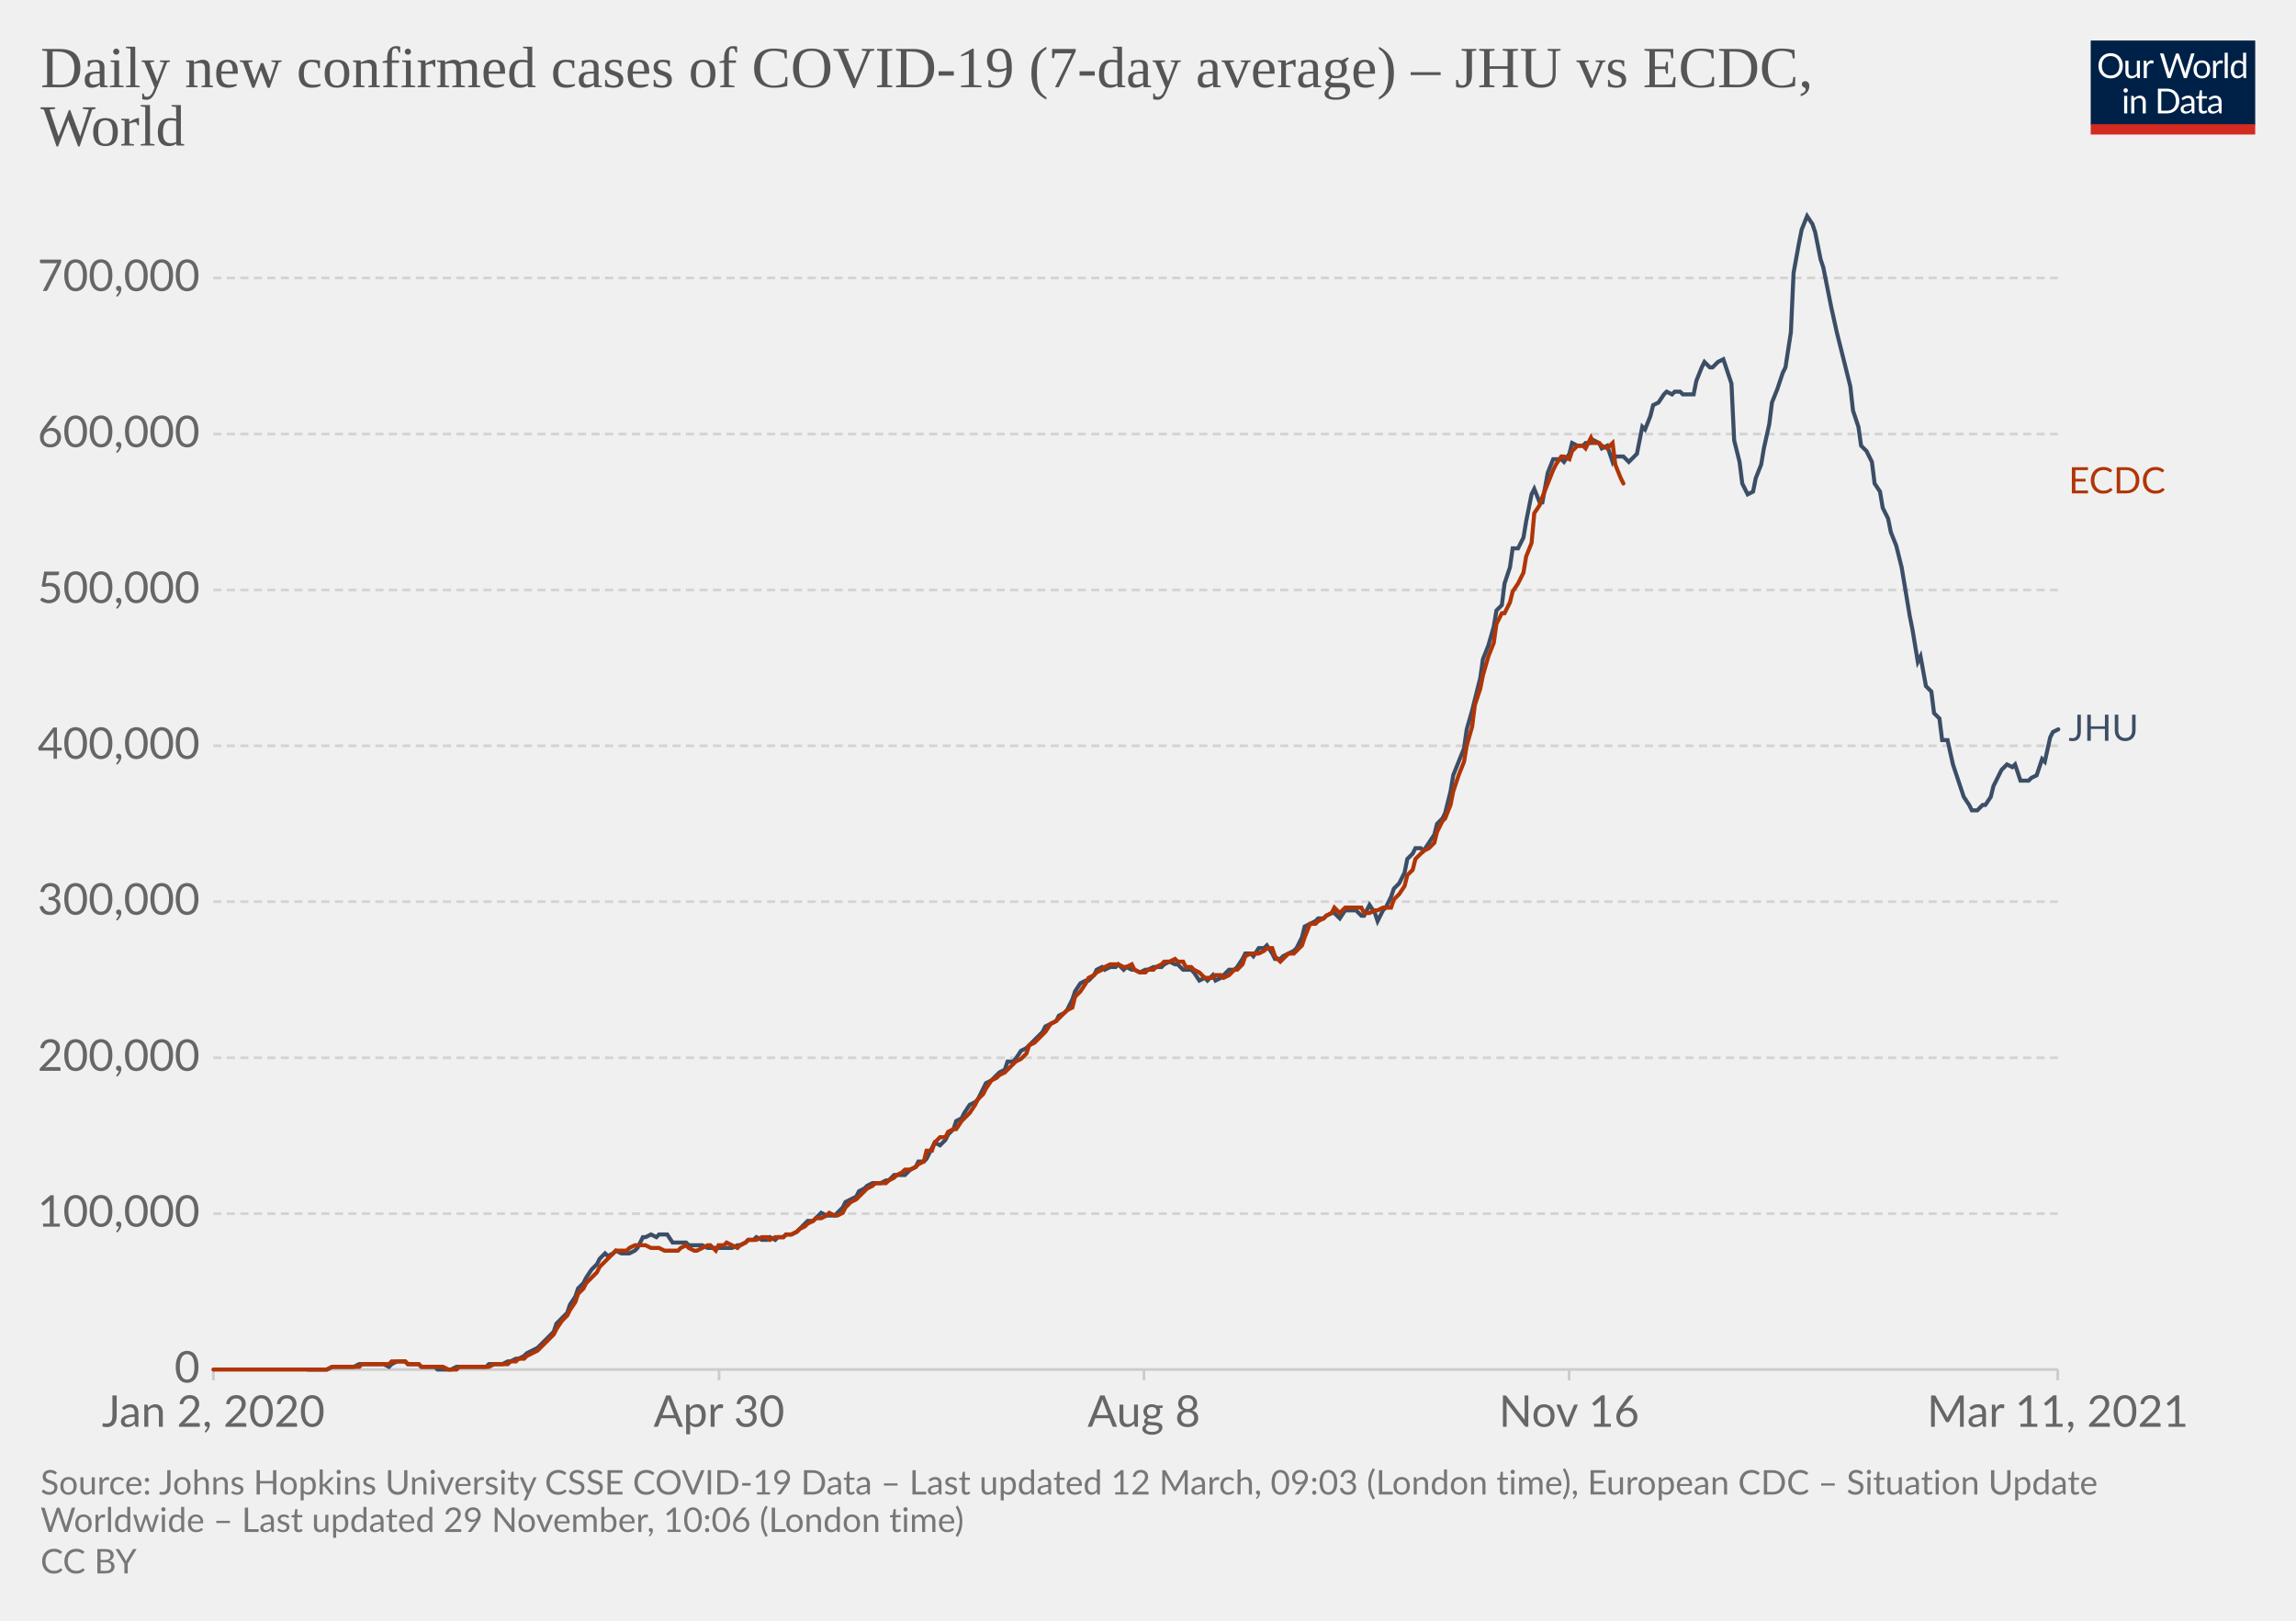
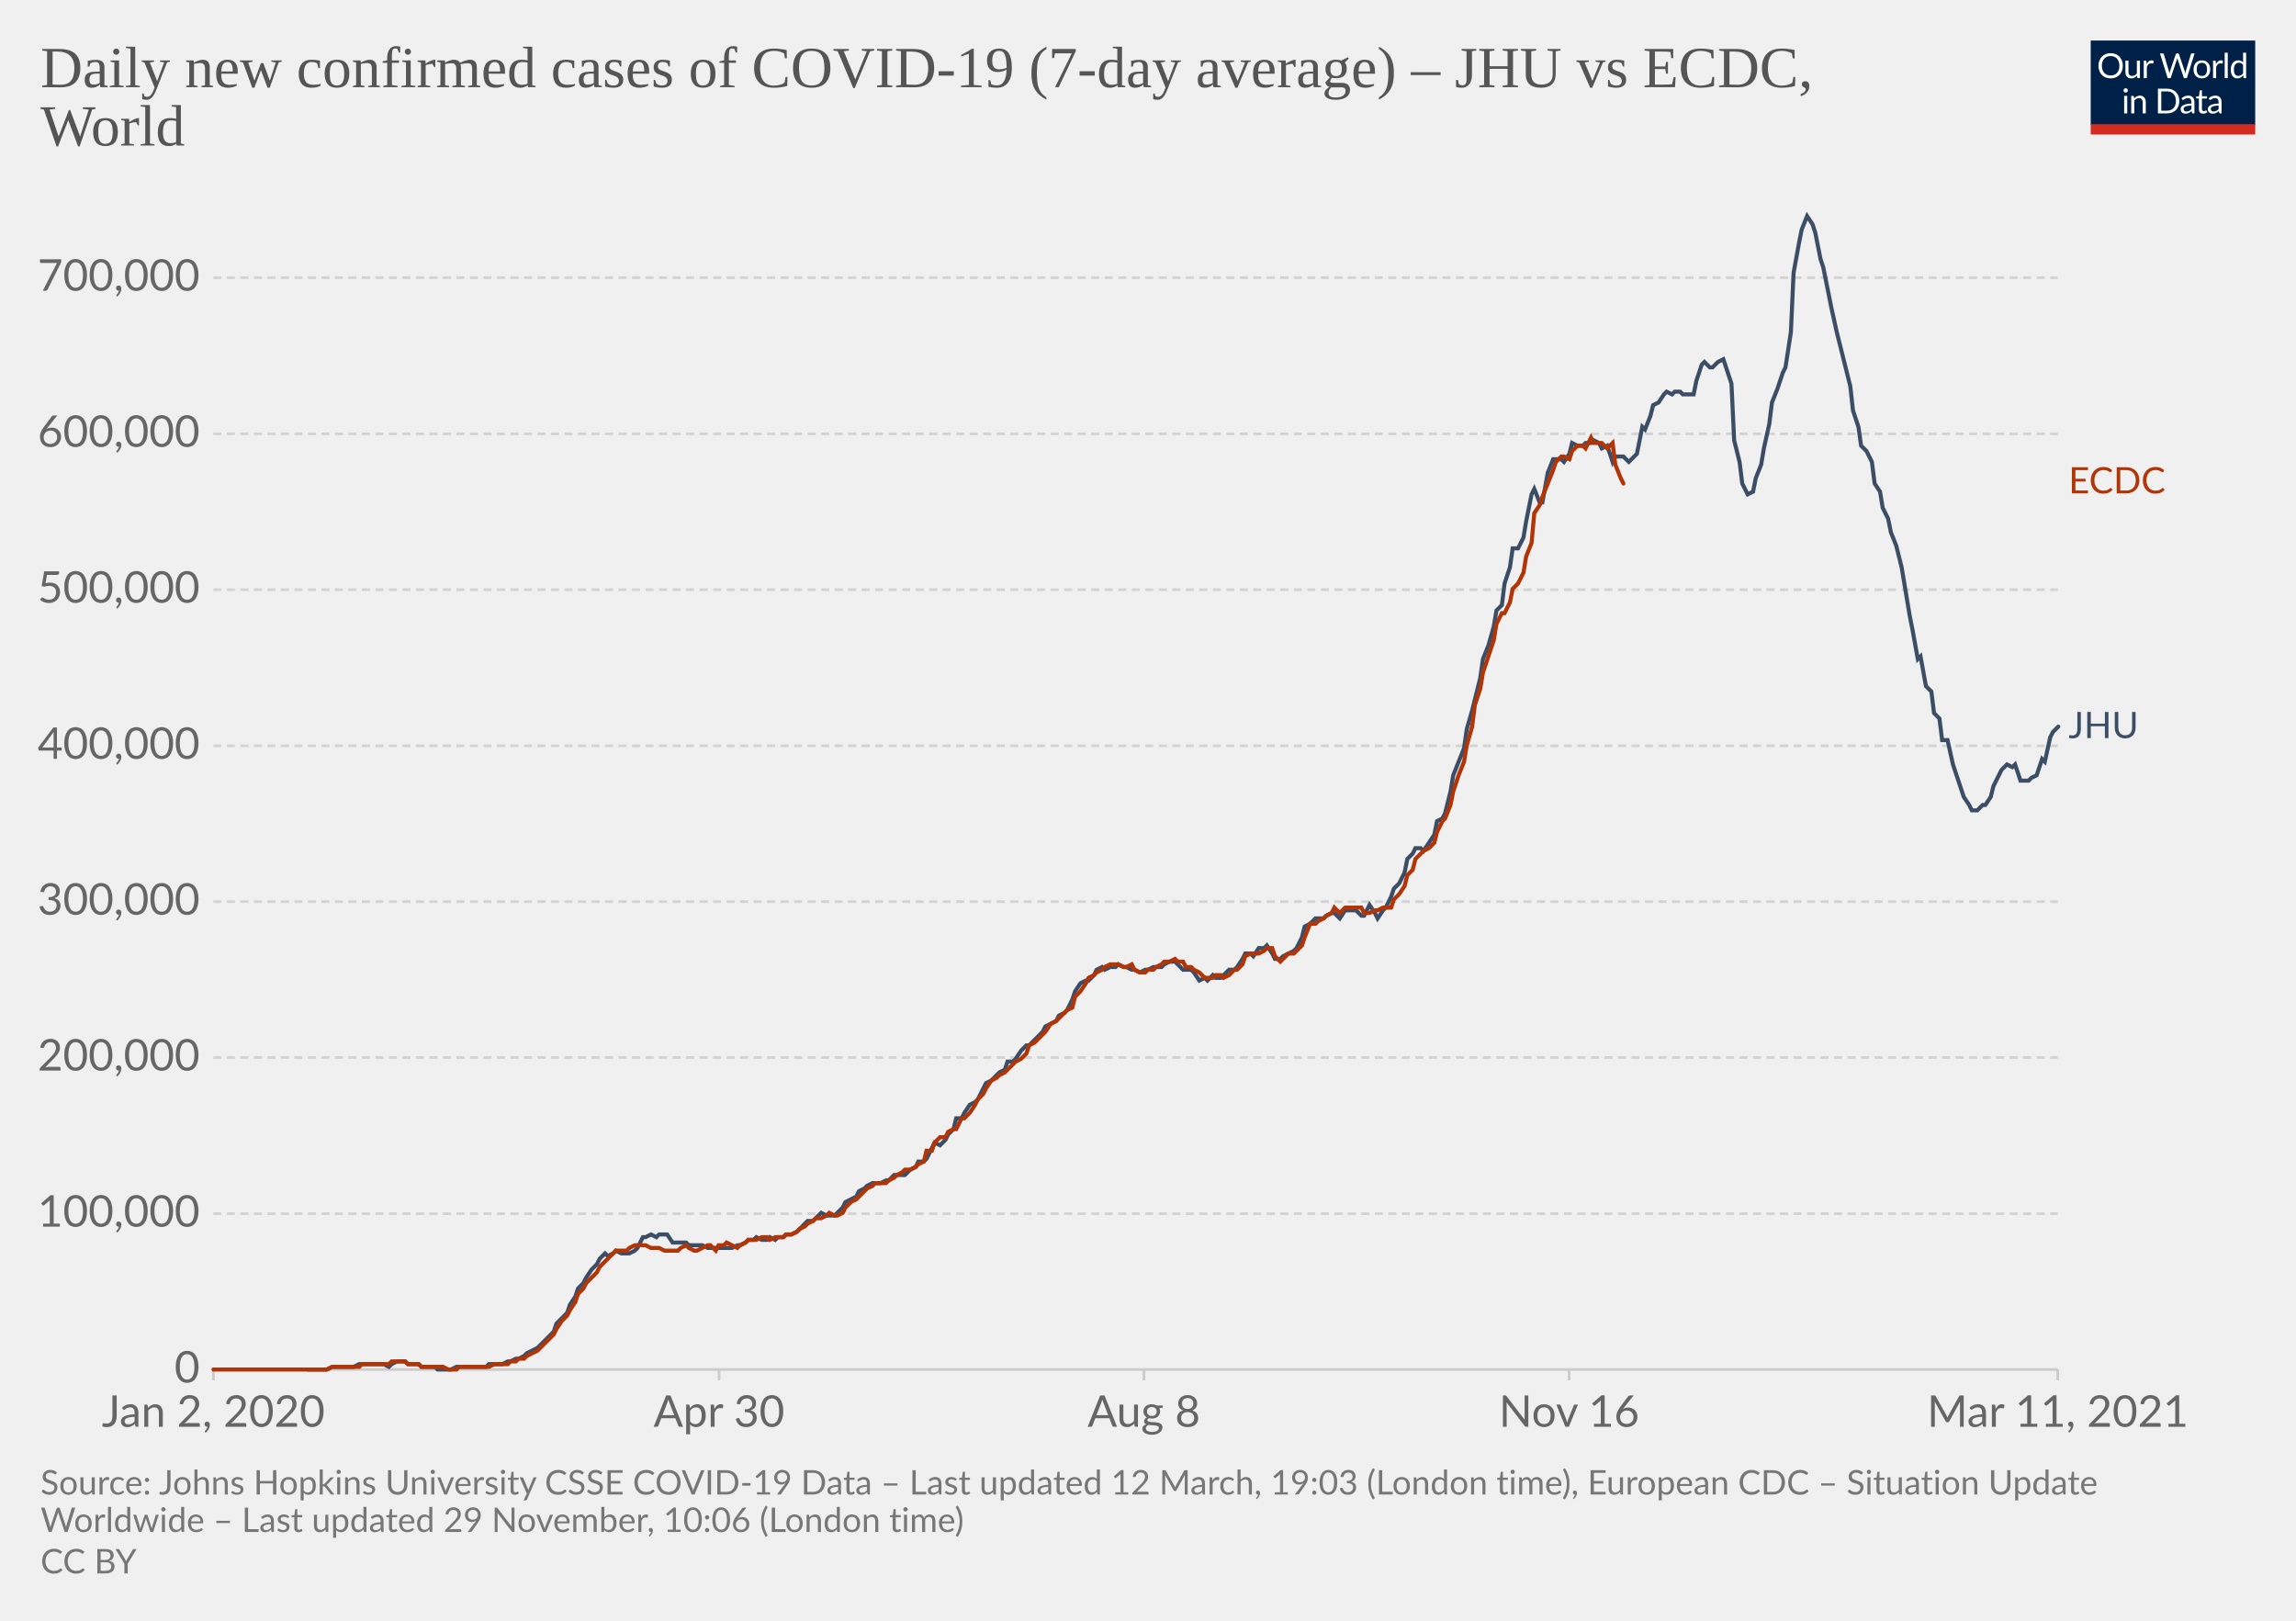
<svg xmlns="http://www.w3.org/2000/svg" version="1.1" style="background-color:#fff;-webkit-font-smoothing:antialiased" width="850" height="600" viewBox="0 0 850 600" font-family="Lato,'Helvetica Neue',Helvetica,Arial,sans-serif" font-size="18" text-rendering="optimizeLegibility">
  <g class="HeaderView">
    <g transform="matrix(.29 0 0 .29 774 15)">
      <svg width="210" height="120" viewBox="0 0 210 120" fill="none">
        <g clip-path="url(#clip0)">
          <path d="M0 0h210v107.89H0V0z" fill="#002147" />
          <path d="M40.98 32.25c0 2.36-.38 4.53-1.12 6.51a14.26 14.26 0 01-8.1 8.4c-1.9.78-4.02 1.17-6.34 1.17a16.6 16.6 0 01-6.33-1.17 14.31 14.31 0 01-8.08-8.4 18.29 18.29 0 01-1.12-6.51c0-2.36.38-4.53 1.12-6.5.75-1.97 1.8-3.67 3.17-5.1a14.32 14.32 0 014.9-3.34c1.92-.8 4.03-1.19 6.34-1.19 2.32 0 4.43.4 6.34 1.19 1.92.8 3.56 1.9 4.93 3.34a14.87 14.87 0 013.17 5.1 18.1 18.1 0 011.12 6.5zm-4.38 0c0-1.94-.26-3.68-.8-5.22a10.91 10.91 0 00-2.24-3.89 9.68 9.68 0 00-3.52-2.46 11.95 11.95 0 00-4.62-.86c-1.68 0-3.21.28-4.6.86a9.88 9.88 0 00-3.54 2.46 10.91 10.91 0 00-2.24 3.9c-.53 1.53-.8 3.27-.8 5.2 0 1.94.27 3.68.8 5.22a11.17 11.17 0 002.24 3.9 10.01 10.01 0 003.55 2.44c1.38.56 2.9.83 4.6.83s3.24-.27 4.61-.83a9.8 9.8 0 003.52-2.44 11.17 11.17 0 002.25-3.9c.53-1.54.8-3.28.8-5.21zm26.22-6.54V48H60.5c-.56 0-.9-.27-1.05-.81l-.31-2.4a12.45 12.45 0 01-3.26 2.6c-1.2.64-2.58.96-4.13.96-1.22 0-2.3-.2-3.24-.6a6.52 6.52 0 01-2.33-1.7 7.37 7.37 0 01-1.43-2.67c-.3-1.04-.46-2.2-.46-3.45V25.7h3.91v14.22c0 1.68.38 2.99 1.15 3.91.77.93 1.96 1.39 3.54 1.39 1.16 0 2.24-.27 3.23-.82a10.42 10.42 0 002.8-2.28V25.7h3.91zm8.61 4.47a9.94 9.94 0 012.6-3.56 5.64 5.64 0 013.76-1.3c.47 0 .92.05 1.34.15.44.1.83.27 1.17.49l-.3 2.92c-.09.37-.3.55-.66.55-.2 0-.5-.04-.9-.13a6.21 6.21 0 00-3.24.18 4.23 4.23 0 00-1.47.92c-.42.4-.81.9-1.17 1.5-.33.58-.64 1.26-.92 2.02V48H67.7V25.71h2.25c.42 0 .72.08.88.25.16.16.27.44.33.83l.26 3.39zm61.16-13.7L122.75 48h-3.82l-7.99-24.05a21.95 21.95 0 01-.42-1.58 38.36 38.36 0 01-.44 1.58L102.05 48h-3.83L88.4 16.47h3.54c.38 0 .7.1.95.29.26.2.43.43.5.73l6.52 21.9.28 1.28.29 1.46.3-1.46.38-1.27 7.41-21.91c.1-.25.26-.48.51-.69.27-.22.58-.33.95-.33h1.23c.38 0 .69.1.92.29a1.77 1.77 0 01.53.73l7.4 21.9a28.4 28.4 0 01.68 2.62 29.52 29.52 0 01.52-2.61l6.54-21.91a1.31 1.31 0 01.48-.7c.27-.21.58-.32.95-.32h3.32zm9.35 8.88c1.63 0 3.1.27 4.4.82a9.43 9.43 0 015.46 5.94c.5 1.4.74 2.98.74 4.73 0 1.76-.25 3.34-.74 4.75a9.43 9.43 0 01-5.46 5.92c-1.3.52-2.77.79-4.4.79-1.64 0-3.12-.27-4.44-.8a9.42 9.42 0 01-3.35-2.3c-.92-1-1.63-2.2-2.13-3.61-.49-1.41-.73-3-.73-4.75s.24-3.33.73-4.73c.5-1.43 1.2-2.64 2.13-3.63a9.4 9.4 0 013.35-2.31c1.32-.55 2.8-.82 4.44-.82zm0 19.89c2.2 0 3.84-.73 4.93-2.2 1.08-1.48 1.63-3.54 1.63-6.18 0-2.66-.55-4.72-1.63-6.2-1.09-1.49-2.73-2.23-4.93-2.23-1.12 0-2.09.2-2.93.57a5.71 5.71 0 00-2.06 1.65 7.5 7.5 0 00-1.24 2.67c-.26 1.04-.4 2.22-.4 3.54 0 2.64.55 4.7 1.64 6.18 1.1 1.47 2.76 2.2 4.99 2.2zm17.97-15.07a9.94 9.94 0 012.6-3.56 5.64 5.64 0 013.76-1.3c.47 0 .91.05 1.34.15.44.1.83.27 1.16.49l-.28 2.92c-.09.37-.31.55-.66.55-.2 0-.5-.04-.9-.13a6.2 6.2 0 00-3.24.18 4.23 4.23 0 00-1.47.92c-.43.4-.82.9-1.17 1.5a13.1 13.1 0 00-.92 2.02V48h-3.94V25.71h2.24c.43 0 .72.08.88.25.17.16.28.44.33.83l.27 3.39zm15.04-14.59V48h-3.92V15.6h3.92zm19.55 15.43a6.22 6.22 0 00-2.38-2.05 6.7 6.7 0 00-2.86-.6c-2.07 0-3.66.75-4.77 2.23-1.12 1.48-1.68 3.6-1.68 6.33 0 1.46.13 2.7.38 3.74a7.29 7.29 0 001.1 2.56 4.35 4.35 0 001.78 1.45c.7.3 1.5.46 2.4.46 1.29 0 2.41-.3 3.36-.88a9.6 9.6 0 002.67-2.49V31.02zm3.91-15.43V48h-2.33c-.56 0-.9-.27-1.06-.81l-.35-2.71a12.13 12.13 0 01-3.25 2.77 8.28 8.28 0 01-4.23 1.06 7.31 7.31 0 01-6.14-2.9c-.73-.96-1.3-2.15-1.69-3.57a18.35 18.35 0 01.07-9.48 11.29 11.29 0 011.89-3.7 8.7 8.7 0 017.06-3.34 7.96 7.96 0 016.12 2.62V15.59h3.91zM46.61 70.71V93H42.7V70.71h3.91zm.84-7c0 .39-.08.75-.24 1.09a2.81 2.81 0 01-1.52 1.47 2.67 2.67 0 01-2.16 0 2.9 2.9 0 01-1.45-1.47 2.67 2.67 0 010-2.16c.15-.35.35-.65.6-.9.25-.27.53-.47.85-.62a2.67 2.67 0 012.16 0c.35.15.65.35.9.62.27.25.47.55.62.9.16.34.24.7.24 1.08zm7.97 10.24c.49-.54 1-1.04 1.54-1.48a9.85 9.85 0 013.66-1.84 8.96 8.96 0 015.43.35c.94.4 1.72.97 2.33 1.71a7.36 7.36 0 011.43 2.67c.32 1.04.49 2.19.49 3.45V93h-3.94V78.81c0-1.69-.4-3-1.17-3.92-.76-.93-1.93-1.4-3.5-1.4a6.6 6.6 0 00-3.25.83c-1 .56-1.92 1.31-2.77 2.27V93h-3.94V70.71h2.35c.56 0 .9.28 1.04.82l.3 2.42zm57.7 3.3c0 2.36-.37 4.5-1.11 6.44a14.3 14.3 0 01-3.17 4.98 14.1 14.1 0 01-4.93 3.2c-1.9.76-4.02 1.13-6.33 1.13H85.8V61.47h11.77c2.31 0 4.42.39 6.33 1.15a13.8 13.8 0 018.1 8.18 17.75 17.75 0 011.12 6.45zm-4.37 0c0-1.94-.26-3.67-.8-5.2a10.94 10.94 0 00-2.23-3.87 9.57 9.57 0 00-3.53-2.42 12.23 12.23 0 00-4.61-.83h-7.5v24.62h7.5c1.7 0 3.24-.28 4.61-.84a9.7 9.7 0 003.53-2.4 10.94 10.94 0 002.24-3.87c.53-1.53.8-3.26.8-5.2zm19.8 5.72c-1.8.06-3.34.2-4.62.44-1.26.22-2.3.51-3.1.88-.8.36-1.37.8-1.74 1.3-.35.5-.53 1.05-.53 1.67 0 .58.1 1.1.3 1.52a3 3 0 00.76 1.05c.34.27.73.46 1.17.6a6.13 6.13 0 001.45.17 7.28 7.28 0 003.5-.81 11.95 11.95 0 002.82-2.2v-4.62zm-12.65-9.11a12.73 12.73 0 013.98-2.66c1.43-.59 3-.88 4.73-.88 1.25 0 2.36.2 3.33.61a6.81 6.81 0 013.94 4.38c.33 1.04.5 2.19.5 3.43V93h-1.74a1.8 1.8 0 01-.88-.18c-.2-.13-.36-.38-.48-.74l-.44-2.12-1.72 1.46a9.48 9.48 0 01-3.74 1.7c-.69.15-1.46.23-2.3.23-.87 0-1.69-.12-2.45-.35a5.34 5.34 0 01-3.34-2.93 6.64 6.64 0 01-.49-2.64c0-.88.25-1.72.73-2.53a6.33 6.33 0 012.35-2.17c1.09-.63 2.5-1.15 4.25-1.54 1.75-.41 3.89-.65 6.42-.7v-1.75c0-1.73-.37-3.03-1.12-3.91-.75-.9-1.84-1.34-3.28-1.34-.97 0-1.78.12-2.44.37-.64.23-1.2.5-1.7.81l-1.23.82c-.33.23-.67.35-1 .35-.27 0-.5-.07-.69-.2a2.1 2.1 0 01-.48-.53l-.7-1.25zm27.67 19.5c-1.76 0-3.12-.5-4.07-1.48-.94-.98-1.41-2.4-1.41-4.25V74h-2.68a.9.9 0 01-.6-.2c-.16-.14-.24-.36-.24-.66v-1.56l3.65-.46.9-6.89a.9.9 0 01.29-.52.88.88 0 01.62-.22H142v7.67h6.44V74H142v13.38c0 .94.22 1.63.68 2.09.45.45 1.04.68 1.76.68a3.21 3.21 0 001.85-.53l.55-.35c.16-.12.3-.18.41-.18.2 0 .4.13.55.38l1.15 1.87a7.45 7.45 0 01-2.44 1.5 8.53 8.53 0 01-2.95.52zm19.68-10.4c-1.8.07-3.34.21-4.62.45-1.26.22-2.3.51-3.1.88-.8.36-1.37.8-1.74 1.3-.35.5-.53 1.05-.53 1.67 0 .58.1 1.1.3 1.52a2.9 2.9 0 00.76 1.05c.34.27.73.46 1.17.6a6.13 6.13 0 001.45.17 7.3 7.3 0 003.5-.81 12.04 12.04 0 002.82-2.2v-4.62zm-12.65-9.1a12.72 12.72 0 013.99-2.66c1.42-.59 3-.88 4.72-.88 1.25 0 2.36.2 3.33.61a6.81 6.81 0 013.94 4.38c.33 1.04.5 2.19.5 3.43V93h-1.74a1.8 1.8 0 01-.88-.18c-.2-.13-.36-.38-.48-.74l-.44-2.12-1.72 1.46a9.48 9.48 0 01-3.74 1.7c-.69.15-1.46.23-2.3.23-.87 0-1.69-.12-2.45-.35a5.33 5.33 0 01-3.34-2.93 6.62 6.62 0 01-.49-2.64c0-.88.25-1.72.73-2.53a6.33 6.33 0 012.35-2.17c1.09-.63 2.5-1.15 4.25-1.54a31.2 31.2 0 016.42-.7v-1.75c0-1.73-.37-3.03-1.12-3.91-.75-.9-1.84-1.34-3.28-1.34-.97 0-1.78.12-2.44.37-.64.23-1.2.5-1.7.81l-1.22.82c-.34.23-.68.35-1.02.35-.26 0-.49-.07-.68-.2a1.88 1.88 0 01-.48-.53l-.7-1.25zM40.98 32.25c0 2.36-.38 4.53-1.12 6.51a14.26 14.26 0 01-8.1 8.4c-1.9.78-4.02 1.17-6.34 1.17a16.6 16.6 0 01-6.33-1.17 14.31 14.31 0 01-8.08-8.4 18.29 18.29 0 01-1.12-6.51c0-2.36.38-4.53 1.12-6.5.75-1.97 1.8-3.67 3.17-5.1a14.32 14.32 0 014.9-3.34c1.92-.8 4.03-1.19 6.34-1.19 2.32 0 4.43.4 6.34 1.19 1.92.8 3.56 1.9 4.93 3.34a14.87 14.87 0 013.17 5.1 18.1 18.1 0 011.12 6.5zm-4.38 0c0-1.94-.26-3.68-.8-5.22a10.91 10.91 0 00-2.24-3.89 9.68 9.68 0 00-3.52-2.46 11.95 11.95 0 00-4.62-.86c-1.68 0-3.21.28-4.6.86a9.88 9.88 0 00-3.54 2.46 10.91 10.91 0 00-2.24 3.9c-.53 1.53-.8 3.27-.8 5.2 0 1.94.27 3.68.8 5.22a11.17 11.17 0 002.24 3.9 10.01 10.01 0 003.55 2.44c1.38.56 2.9.83 4.6.83s3.24-.27 4.61-.83a9.8 9.8 0 003.52-2.44 11.17 11.17 0 002.25-3.9c.53-1.54.8-3.28.8-5.21zm26.22-6.54V48H60.5c-.56 0-.9-.27-1.05-.81l-.31-2.4a12.45 12.45 0 01-3.26 2.6c-1.2.64-2.58.96-4.13.96-1.22 0-2.3-.2-3.24-.6a6.52 6.52 0 01-2.33-1.7 7.37 7.37 0 01-1.43-2.67c-.3-1.04-.46-2.2-.46-3.45V25.7h3.91v14.22c0 1.68.38 2.99 1.15 3.91.77.93 1.96 1.39 3.54 1.39 1.16 0 2.24-.27 3.23-.82a10.42 10.42 0 002.8-2.28V25.7h3.91zm8.61 4.47a9.94 9.94 0 012.6-3.56 5.64 5.64 0 013.76-1.3c.47 0 .92.05 1.34.15.44.1.83.27 1.17.49l-.3 2.92c-.09.37-.3.55-.66.55-.2 0-.5-.04-.9-.13a6.21 6.21 0 00-3.24.18 4.23 4.23 0 00-1.47.92c-.42.4-.81.9-1.17 1.5-.33.58-.64 1.26-.92 2.02V48H67.7V25.71h2.25c.42 0 .72.08.88.25.16.16.27.44.33.83l.26 3.39zm61.16-13.7L122.75 48h-3.82l-7.99-24.05a21.95 21.95 0 01-.42-1.58 38.36 38.36 0 01-.44 1.58L102.05 48h-3.83L88.4 16.47h3.54c.38 0 .7.1.95.29.26.2.43.43.5.73l6.52 21.9.28 1.28.29 1.46.3-1.46.38-1.27 7.41-21.91c.1-.25.26-.48.51-.69.27-.22.58-.33.95-.33h1.23c.38 0 .69.1.92.29a1.77 1.77 0 01.53.73l7.4 21.9a28.4 28.4 0 01.68 2.62 29.52 29.52 0 01.52-2.61l6.54-21.91a1.31 1.31 0 01.48-.7c.27-.21.58-.32.95-.32h3.32zm9.35 8.88c1.63 0 3.1.27 4.4.82a9.43 9.43 0 015.46 5.94c.5 1.4.74 2.98.74 4.73 0 1.76-.25 3.34-.74 4.75a9.43 9.43 0 01-5.46 5.92c-1.3.52-2.77.79-4.4.79-1.64 0-3.12-.27-4.44-.8a9.42 9.42 0 01-3.35-2.3c-.92-1-1.63-2.2-2.13-3.61-.49-1.41-.73-3-.73-4.75s.24-3.33.73-4.73c.5-1.43 1.2-2.64 2.13-3.63a9.4 9.4 0 013.35-2.31c1.32-.55 2.8-.82 4.44-.82zm0 19.89c2.2 0 3.84-.73 4.93-2.2 1.08-1.48 1.63-3.54 1.63-6.18 0-2.66-.55-4.72-1.63-6.2-1.09-1.49-2.73-2.23-4.93-2.23-1.12 0-2.09.2-2.93.57a5.71 5.71 0 00-2.06 1.65 7.5 7.5 0 00-1.24 2.67c-.26 1.04-.4 2.22-.4 3.54 0 2.64.55 4.7 1.64 6.18 1.1 1.47 2.76 2.2 4.99 2.2zm17.97-15.07a9.94 9.94 0 012.6-3.56 5.64 5.64 0 013.76-1.3c.47 0 .91.05 1.34.15.44.1.83.27 1.16.49l-.28 2.92c-.09.37-.31.55-.66.55-.2 0-.5-.04-.9-.13a6.2 6.2 0 00-3.24.18 4.23 4.23 0 00-1.47.92c-.43.4-.82.9-1.17 1.5a13.1 13.1 0 00-.92 2.02V48h-3.94V25.71h2.24c.43 0 .72.08.88.25.17.16.28.44.33.83l.27 3.39zm15.04-14.59V48h-3.92V15.6h3.92zm19.55 15.43a6.22 6.22 0 00-2.38-2.05 6.7 6.7 0 00-2.86-.6c-2.07 0-3.66.75-4.77 2.23-1.12 1.48-1.68 3.6-1.68 6.33 0 1.46.13 2.7.38 3.74a7.29 7.29 0 001.1 2.56 4.35 4.35 0 001.78 1.45c.7.3 1.5.46 2.4.46 1.29 0 2.41-.3 3.36-.88a9.6 9.6 0 002.67-2.49V31.02zm3.91-15.43V48h-2.33c-.56 0-.9-.27-1.06-.81l-.35-2.71a12.13 12.13 0 01-3.25 2.77 8.28 8.28 0 01-4.23 1.06 7.31 7.31 0 01-6.14-2.9c-.73-.96-1.3-2.15-1.69-3.57a18.35 18.35 0 01.07-9.48 11.29 11.29 0 011.89-3.7 8.7 8.7 0 017.06-3.34 7.96 7.96 0 016.12 2.62V15.59h3.91zM46.61 70.71V93H42.7V70.71h3.91zm.84-7c0 .39-.08.75-.24 1.09a2.81 2.81 0 01-1.52 1.47 2.67 2.67 0 01-2.16 0 2.9 2.9 0 01-1.45-1.47 2.67 2.67 0 010-2.16c.15-.35.35-.65.6-.9.25-.27.53-.47.85-.62a2.67 2.67 0 012.16 0c.35.15.65.35.9.62.27.25.47.55.62.9.16.34.24.7.24 1.08zm7.97 10.24c.49-.54 1-1.04 1.54-1.48a9.85 9.85 0 013.66-1.84 8.96 8.96 0 015.43.35c.94.4 1.72.97 2.33 1.71a7.36 7.36 0 011.43 2.67c.32 1.04.49 2.19.49 3.45V93h-3.94V78.81c0-1.69-.4-3-1.17-3.92-.76-.93-1.93-1.4-3.5-1.4a6.6 6.6 0 00-3.25.83c-1 .56-1.92 1.31-2.77 2.27V93h-3.94V70.71h2.35c.56 0 .9.28 1.04.82l.3 2.42zm57.7 3.3c0 2.36-.37 4.5-1.11 6.44a14.3 14.3 0 01-3.17 4.98 14.1 14.1 0 01-4.93 3.2c-1.9.76-4.02 1.13-6.33 1.13H85.8V61.47h11.77c2.31 0 4.42.39 6.33 1.15a13.8 13.8 0 018.1 8.18 17.75 17.75 0 011.12 6.45zm-4.37 0c0-1.94-.26-3.67-.8-5.2a10.94 10.94 0 00-2.23-3.87 9.57 9.57 0 00-3.53-2.42 12.23 12.23 0 00-4.61-.83h-7.5v24.62h7.5c1.7 0 3.24-.28 4.61-.84a9.7 9.7 0 003.53-2.4 10.94 10.94 0 002.24-3.87c.53-1.53.8-3.26.8-5.2zm19.8 5.72c-1.8.06-3.34.2-4.62.44-1.26.22-2.3.51-3.1.88-.8.36-1.37.8-1.74 1.3-.35.5-.53 1.05-.53 1.67 0 .58.1 1.1.3 1.52a3 3 0 00.76 1.05c.34.27.73.46 1.17.6a6.13 6.13 0 001.45.17 7.28 7.28 0 003.5-.81 11.95 11.95 0 002.82-2.2v-4.62zm-12.65-9.11a12.73 12.73 0 013.98-2.66c1.43-.59 3-.88 4.73-.88 1.25 0 2.36.2 3.33.61a6.81 6.81 0 013.94 4.38c.33 1.04.5 2.19.5 3.43V93h-1.74a1.8 1.8 0 01-.88-.18c-.2-.13-.36-.38-.48-.74l-.44-2.12-1.72 1.46a9.48 9.48 0 01-3.74 1.7c-.69.15-1.46.23-2.3.23-.87 0-1.69-.12-2.45-.35a5.34 5.34 0 01-3.34-2.93 6.64 6.64 0 01-.49-2.64c0-.88.25-1.72.73-2.53a6.33 6.33 0 012.35-2.17c1.09-.63 2.5-1.15 4.25-1.54 1.75-.41 3.89-.65 6.42-.7v-1.75c0-1.73-.37-3.03-1.12-3.91-.75-.9-1.84-1.34-3.28-1.34-.97 0-1.78.12-2.44.37-.64.23-1.2.5-1.7.81l-1.23.82c-.33.23-.67.35-1 .35-.27 0-.5-.07-.69-.2a2.1 2.1 0 01-.48-.53l-.7-1.25zm27.67 19.5c-1.76 0-3.12-.5-4.07-1.48-.94-.98-1.41-2.4-1.41-4.25V74h-2.68a.9.9 0 01-.6-.2c-.16-.14-.24-.36-.24-.66v-1.56l3.65-.46.9-6.89a.9.9 0 01.29-.52.88.88 0 01.62-.22H142v7.67h6.44V74H142v13.38c0 .94.22 1.63.68 2.09.45.45 1.04.68 1.76.68a3.21 3.21 0 001.85-.53l.55-.35c.16-.12.3-.18.41-.18.2 0 .4.13.55.38l1.15 1.87a7.45 7.45 0 01-2.44 1.5 8.53 8.53 0 01-2.95.52zm19.68-10.4c-1.8.07-3.34.21-4.62.45-1.26.22-2.3.51-3.1.88-.8.36-1.37.8-1.74 1.3-.35.5-.53 1.05-.53 1.67 0 .58.1 1.1.3 1.52a2.9 2.9 0 00.76 1.05c.34.27.73.46 1.17.6a6.13 6.13 0 001.45.17 7.3 7.3 0 003.5-.81 12.04 12.04 0 002.82-2.2v-4.62zm-12.65-9.1a12.72 12.72 0 013.99-2.66c1.42-.59 3-.88 4.72-.88 1.25 0 2.36.2 3.33.61a6.81 6.81 0 013.94 4.38c.33 1.04.5 2.19.5 3.43V93h-1.74a1.8 1.8 0 01-.88-.18c-.2-.13-.36-.38-.48-.74l-.44-2.12-1.72 1.46a9.48 9.48 0 01-3.74 1.7c-.69.15-1.46.23-2.3.23-.87 0-1.69-.12-2.45-.35a5.33 5.33 0 01-3.34-2.93 6.62 6.62 0 01-.49-2.64c0-.88.25-1.72.73-2.53a6.33 6.33 0 012.35-2.17c1.09-.63 2.5-1.15 4.25-1.54a31.2 31.2 0 016.42-.7v-1.75c0-1.73-.37-3.03-1.12-3.91-.75-.9-1.84-1.34-3.28-1.34-.97 0-1.78.12-2.44.37-.64.23-1.2.5-1.7.81l-1.22.82c-.34.23-.68.35-1.02.35-.26 0-.49-.07-.68-.2a1.88 1.88 0 01-.48-.53l-.7-1.25zM40.98 32.25c0 2.36-.38 4.53-1.12 6.51a14.26 14.26 0 01-8.1 8.4c-1.9.78-4.02 1.17-6.34 1.17a16.6 16.6 0 01-6.33-1.17 14.31 14.31 0 01-8.08-8.4 18.29 18.29 0 01-1.12-6.51c0-2.36.38-4.53 1.12-6.5.75-1.97 1.8-3.67 3.17-5.1a14.32 14.32 0 014.9-3.34c1.92-.8 4.03-1.19 6.34-1.19 2.32 0 4.43.4 6.34 1.19 1.92.8 3.56 1.9 4.93 3.34a14.87 14.87 0 013.17 5.1 18.1 18.1 0 011.12 6.5zm-4.38 0c0-1.94-.26-3.68-.8-5.22a10.91 10.91 0 00-2.24-3.89 9.68 9.68 0 00-3.52-2.46 11.95 11.95 0 00-4.62-.86c-1.68 0-3.21.28-4.6.86a9.88 9.88 0 00-3.54 2.46 10.91 10.91 0 00-2.24 3.9c-.53 1.53-.8 3.27-.8 5.2 0 1.94.27 3.68.8 5.22a11.17 11.17 0 002.24 3.9 10.01 10.01 0 003.55 2.44c1.38.56 2.9.83 4.6.83s3.24-.27 4.61-.83a9.8 9.8 0 003.52-2.44 11.17 11.17 0 002.25-3.9c.53-1.54.8-3.28.8-5.21zm26.22-6.54V48H60.5c-.56 0-.9-.27-1.05-.81l-.31-2.4a12.45 12.45 0 01-3.26 2.6c-1.2.64-2.58.96-4.13.96-1.22 0-2.3-.2-3.24-.6a6.52 6.52 0 01-2.33-1.7 7.37 7.37 0 01-1.43-2.67c-.3-1.04-.46-2.2-.46-3.45V25.7h3.91v14.22c0 1.68.38 2.99 1.15 3.91.77.93 1.96 1.39 3.54 1.39 1.16 0 2.24-.27 3.23-.82a10.42 10.42 0 002.8-2.28V25.7h3.91zm8.61 4.47a9.94 9.94 0 012.6-3.56 5.64 5.64 0 013.76-1.3c.47 0 .92.05 1.34.15.44.1.83.27 1.17.49l-.3 2.92c-.09.37-.3.55-.66.55-.2 0-.5-.04-.9-.13a6.21 6.21 0 00-3.24.18 4.23 4.23 0 00-1.47.92c-.42.4-.81.9-1.17 1.5-.33.58-.64 1.26-.92 2.02V48H67.7V25.71h2.25c.42 0 .72.08.88.25.16.16.27.44.33.83l.26 3.39zm61.16-13.7L122.75 48h-3.82l-7.99-24.05a21.95 21.95 0 01-.42-1.58 38.36 38.36 0 01-.44 1.58L102.05 48h-3.83L88.4 16.47h3.54c.38 0 .7.1.95.29.26.2.43.43.5.73l6.52 21.9.28 1.28.29 1.46.3-1.46.38-1.27 7.41-21.91c.1-.25.26-.48.51-.69.27-.22.58-.33.95-.33h1.23c.38 0 .69.1.92.29a1.77 1.77 0 01.53.73l7.4 21.9a28.4 28.4 0 01.68 2.62 29.52 29.52 0 01.52-2.61l6.54-21.91a1.31 1.31 0 01.48-.7c.27-.21.58-.32.95-.32h3.32zm9.35 8.88c1.63 0 3.1.27 4.4.82a9.43 9.43 0 015.46 5.94c.5 1.4.74 2.98.74 4.73 0 1.76-.25 3.34-.74 4.75a9.43 9.43 0 01-5.46 5.92c-1.3.52-2.77.79-4.4.79-1.64 0-3.12-.27-4.44-.8a9.42 9.42 0 01-3.35-2.3c-.92-1-1.63-2.2-2.13-3.61-.49-1.41-.73-3-.73-4.75s.24-3.33.73-4.73c.5-1.43 1.2-2.64 2.13-3.63a9.4 9.4 0 013.35-2.31c1.32-.55 2.8-.82 4.44-.82zm0 19.89c2.2 0 3.84-.73 4.93-2.2 1.08-1.48 1.63-3.54 1.63-6.18 0-2.66-.55-4.72-1.63-6.2-1.09-1.49-2.73-2.23-4.93-2.23-1.12 0-2.09.2-2.93.57a5.71 5.71 0 00-2.06 1.65 7.5 7.5 0 00-1.24 2.67c-.26 1.04-.4 2.22-.4 3.54 0 2.64.55 4.7 1.64 6.18 1.1 1.47 2.76 2.2 4.99 2.2zm17.97-15.07a9.94 9.94 0 012.6-3.56 5.64 5.64 0 013.76-1.3c.47 0 .91.05 1.34.15.44.1.83.27 1.16.49l-.28 2.92c-.09.37-.31.55-.66.55-.2 0-.5-.04-.9-.13a6.2 6.2 0 00-3.24.18 4.23 4.23 0 00-1.47.92c-.43.4-.82.9-1.17 1.5a13.1 13.1 0 00-.92 2.02V48h-3.94V25.71h2.24c.43 0 .72.08.88.25.17.16.28.44.33.83l.27 3.39zm15.04-14.59V48h-3.92V15.6h3.92zm19.55 15.43a6.22 6.22 0 00-2.38-2.05 6.7 6.7 0 00-2.86-.6c-2.07 0-3.66.75-4.77 2.23-1.12 1.48-1.68 3.6-1.68 6.33 0 1.46.13 2.7.38 3.74a7.29 7.29 0 001.1 2.56 4.35 4.35 0 001.78 1.45c.7.3 1.5.46 2.4.46 1.29 0 2.41-.3 3.36-.88a9.6 9.6 0 002.67-2.49V31.02zm3.91-15.43V48h-2.33c-.56 0-.9-.27-1.06-.81l-.35-2.71a12.13 12.13 0 01-3.25 2.77 8.28 8.28 0 01-4.23 1.06 7.31 7.31 0 01-6.14-2.9c-.73-.96-1.3-2.15-1.69-3.57a18.35 18.35 0 01.07-9.48 11.29 11.29 0 011.89-3.7 8.7 8.7 0 017.06-3.34 7.96 7.96 0 016.12 2.62V15.59h3.91zM46.61 70.71V93H42.7V70.71h3.91zm.84-7c0 .39-.08.75-.24 1.09a2.81 2.81 0 01-1.52 1.47 2.67 2.67 0 01-2.16 0 2.9 2.9 0 01-1.45-1.47 2.67 2.67 0 010-2.16c.15-.35.35-.65.6-.9.25-.27.53-.47.85-.62a2.67 2.67 0 012.16 0c.35.15.65.35.9.62.27.25.47.55.62.9.16.34.24.7.24 1.08zm7.97 10.24c.49-.54 1-1.04 1.54-1.48a9.85 9.85 0 013.66-1.84 8.96 8.96 0 015.43.35c.94.4 1.72.97 2.33 1.71a7.36 7.36 0 011.43 2.67c.32 1.04.49 2.19.49 3.45V93h-3.94V78.81c0-1.69-.4-3-1.17-3.92-.76-.93-1.93-1.4-3.5-1.4a6.6 6.6 0 00-3.25.83c-1 .56-1.92 1.31-2.77 2.27V93h-3.94V70.71h2.35c.56 0 .9.28 1.04.82l.3 2.42zm57.7 3.3c0 2.36-.37 4.5-1.11 6.44a14.3 14.3 0 01-3.17 4.98 14.1 14.1 0 01-4.93 3.2c-1.9.76-4.02 1.13-6.33 1.13H85.8V61.47h11.77c2.31 0 4.42.39 6.33 1.15a13.8 13.8 0 018.1 8.18 17.75 17.75 0 011.12 6.45zm-4.37 0c0-1.94-.26-3.67-.8-5.2a10.94 10.94 0 00-2.23-3.87 9.57 9.57 0 00-3.53-2.42 12.23 12.23 0 00-4.61-.83h-7.5v24.62h7.5c1.7 0 3.24-.28 4.61-.84a9.7 9.7 0 003.53-2.4 10.94 10.94 0 002.24-3.87c.53-1.53.8-3.26.8-5.2zm19.8 5.72c-1.8.06-3.34.2-4.62.44-1.26.22-2.3.51-3.1.88-.8.36-1.37.8-1.74 1.3-.35.5-.53 1.05-.53 1.67 0 .58.1 1.1.3 1.52a3 3 0 00.76 1.05c.34.27.73.46 1.17.6a6.13 6.13 0 001.45.17 7.28 7.28 0 003.5-.81 11.95 11.95 0 002.82-2.2v-4.62zm-12.65-9.11a12.73 12.73 0 013.98-2.66c1.43-.59 3-.88 4.73-.88 1.25 0 2.36.2 3.33.61a6.81 6.81 0 013.94 4.38c.33 1.04.5 2.19.5 3.43V93h-1.74a1.8 1.8 0 01-.88-.18c-.2-.13-.36-.38-.48-.74l-.44-2.12-1.72 1.46a9.48 9.48 0 01-3.74 1.7c-.69.15-1.46.23-2.3.23-.87 0-1.69-.12-2.45-.35a5.34 5.34 0 01-3.34-2.93 6.64 6.64 0 01-.49-2.64c0-.88.25-1.72.73-2.53a6.33 6.33 0 012.35-2.17c1.09-.63 2.5-1.15 4.25-1.54 1.75-.41 3.89-.65 6.42-.7v-1.75c0-1.73-.37-3.03-1.12-3.91-.75-.9-1.84-1.34-3.28-1.34-.97 0-1.78.12-2.44.37-.64.23-1.2.5-1.7.81l-1.23.82c-.33.23-.67.35-1 .35-.27 0-.5-.07-.69-.2a2.1 2.1 0 01-.48-.53l-.7-1.25zm27.67 19.5c-1.76 0-3.12-.5-4.07-1.48-.94-.98-1.41-2.4-1.41-4.25V74h-2.68a.9.9 0 01-.6-.2c-.16-.14-.24-.36-.24-.66v-1.56l3.65-.46.9-6.89a.9.9 0 01.29-.52.88.88 0 01.62-.22H142v7.67h6.44V74H142v13.38c0 .94.22 1.63.68 2.09.45.45 1.04.68 1.76.68a3.21 3.21 0 001.85-.53l.55-.35c.16-.12.3-.18.41-.18.2 0 .4.13.55.38l1.15 1.87a7.45 7.45 0 01-2.44 1.5 8.53 8.53 0 01-2.95.52zm19.68-10.4c-1.8.07-3.34.21-4.62.45-1.26.22-2.3.51-3.1.88-.8.36-1.37.8-1.74 1.3-.35.5-.53 1.05-.53 1.67 0 .58.1 1.1.3 1.52a2.9 2.9 0 00.76 1.05c.34.27.73.46 1.17.6a6.13 6.13 0 001.45.17 7.3 7.3 0 003.5-.81 12.04 12.04 0 002.82-2.2v-4.62zm-12.65-9.1a12.72 12.72 0 013.99-2.66c1.42-.59 3-.88 4.72-.88 1.25 0 2.36.2 3.33.61a6.81 6.81 0 013.94 4.38c.33 1.04.5 2.19.5 3.43V93h-1.74a1.8 1.8 0 01-.88-.18c-.2-.13-.36-.38-.48-.74l-.44-2.12-1.72 1.46a9.48 9.48 0 01-3.74 1.7c-.69.15-1.46.23-2.3.23-.87 0-1.69-.12-2.45-.35a5.33 5.33 0 01-3.34-2.93 6.62 6.62 0 01-.49-2.64c0-.88.25-1.72.73-2.53a6.33 6.33 0 012.35-2.17c1.09-.63 2.5-1.15 4.25-1.54a31.2 31.2 0 016.42-.7v-1.75c0-1.73-.37-3.03-1.12-3.91-.75-.9-1.84-1.34-3.28-1.34-.97 0-1.78.12-2.44.37-.64.23-1.2.5-1.7.81l-1.22.82c-.34.23-.68.35-1.02.35-.26 0-.49-.07-.68-.2a1.88 1.88 0 01-.48-.53l-.7-1.25z" fill="#fff" />
          <path fill="#D42B21" d="M0 106.79h210V120H0z" />
        </g>
        <defs>
          <clipPath id="clip0">
            <path fill="#fff" d="M0 0h210v120H0z" />
          </clipPath>
        </defs>
      </svg>
    </g>
    <a href="https://ourworldindata.org/grapher/daily-covid-cases-jhu-ecdc?tab=chart&amp;stackMode=absolute&amp;region=World" target="_blank" rel="noopener" font-family="&quot;Playfair Display&quot;,Georgia,&quot;Times New Roman&quot;,serif">
      <text font-size="21.6" x="15" y="32.3" fill="#555">
        <tspan x="15" y="32.28">Daily new confirmed cases of COVID-19 (7-day average) – JHU vs ECDC,</tspan>
        <tspan x="15" y="53.88">World</tspan>
      </text>
    </a>
  </g>
  <g class="LineChart">
    <defs>
      <clipPath id="a">
        <path d="M68.97 0h830v896.4h-830z" />
      </clipPath>
    </defs>
    <g class="DualAxisView">
      <g class="HorizontalAxis">
        <path stroke="#ccc" d="M79 507v4M266.2 507v4M423.5 507v4M580.9 507v4M761.8 507v4" />
        <text x="79" y="528.2" fill="#666" text-anchor="middle" font-size="16.2">Jan 2, 2020</text>
        <text x="266.2" y="528.2" fill="#666" text-anchor="middle" font-size="16.2">Apr 30</text>
        <text x="423.5" y="528.2" fill="#666" text-anchor="middle" font-size="16.2">Aug 8</text>
        <text x="580.9" y="528.2" fill="#666" text-anchor="middle" font-size="16.2">Nov 16</text>
        <text x="761.8" y="528.2" fill="#666" text-anchor="middle" font-size="16.2">Mar 11, 2021</text>
      </g>
      <g class="VerticalAxis" fill="#666" dominant-baseline="middle" text-anchor="end" font-size="16.2">
        <text x="73.97" y="507">0</text>
        <text x="73.97" y="449.3">100,000</text>
-         <text x="73.97" y="391.6">200,000</text>
+         <text x="73.97" y="391.5">200,000</text>
        <text x="73.97" y="333.8">300,000</text>
        <text x="73.97" y="276.1">400,000</text>
-         <text x="73.97" y="218.4">500,000</text>
-         <text x="73.97" y="160.7">600,000</text>
-         <text x="73.97" y="102.9">700,000</text>
+         <text x="73.97" y="218.3">500,000</text>
+         <text x="73.97" y="160.6">600,000</text>
+         <text x="73.97" y="102.8">700,000</text>
      </g>
      <g class="AxisGridLines horizontalLines">
        <path stroke="#ccc" d="M78.97 507h682.82" />
-         <path stroke="#d3d3d3" stroke-dasharray="3,2" d="M78.97 449.3h682.82M78.97 391.6h682.82M78.97 333.8h682.82M78.97 276.1h682.82M78.97 218.4h682.82M78.97 160.7h682.82M78.97 102.9h682.82" />
+         <path stroke="#d3d3d3" stroke-dasharray="3,2" d="M78.97 449.3h682.82M78.97 391.5h682.82M78.97 333.8h682.82M78.97 276.1h682.82M78.97 218.3h682.82M78.97 160.6h682.82M78.97 102.8h682.82" />
      </g>
    </g>
    <g clip-path="url(#a)">
      <g class="LineLabels" cursor="default">
        <g class="legendMark">
          <text font-size="13.5" x="765.8" y="182.7" fill="#B13507">
            <tspan x="765.79" y="182.65">ECDC</tspan>
          </text>
        </g>
        <g class="legendMark">
-           <text font-size="13.5" x="765.8" y="274.3" fill="#3C4E66">
-             <tspan x="765.79" y="274.25">JHU</tspan>
+           <text font-size="13.5" x="765.8" y="273.3" fill="#3C4E66">
+             <tspan x="765.79" y="273.25">JHU</tspan>
          </text>
        </g>
      </g>
      <g class="Lines">
        <g class="key-World_0">
-           <path stroke="#3C4E66" stroke-linecap="round" d="M114 507h7l2-1h8l2-1h9l2 1 1-1 2-1h3l1 1h4l1 1h5l1 1h5l2-1h11l1-1h5l2-1h1l2-1h1l2-1 1-1 2-1 2-1 1-1 2-2 1-1 2-2 1-3 2-2 2-2 1-3 2-3 1-3 2-2 1-2 2-3 2-2 1-2 2-2 1 1 2-1 1-1 2 1h3l2-1 1-1 2-4h1l2-1 2 1 1-1h3l2 3h5l1 1h5l2 1h9l2-1h1l2-1 1-1h2l1-1 2 1h2l1-1 2 1 1-1h2l1-1h2l2-1 1-1 2-2 1-1h2l1-1 2-2 2 1h3l1-1 2-2 1-2 2-1 2-1 1-2 2-1 1-1 2-1h3l2-1h1l2-2h4l2-2 2-1 1-2h2l1-1 2-4 1-2 2 1 2-2 1-2 2-2 1-3 2-1 1-2 2-3 2-1 1-1 2-4 1-2 2-1 2-2 1-1 2-1 1-3h2l1-1 2-3 2-1 1-1 2-2 1-1 2-2 1-2 2-1 2-1 1-2 2-1 1-1 2-4 1-3 2-3 2-1h1l2-2 1-2 2-1 1 1 2-1h2l1-1 2 2 1-1 2 1h1l2 1 2-1h1l2-1h3l1-1 2-1 2 1h1l2 2h3l1 1 2 3 2-1 1 1 2-2 1 2 2-1 1-1 2-2h2l1-1 2-3 1-2h2l1 1 2-3h2l1-1 2 3 1 2h2l1-1 2-1 2-1 1-1 2-4 1-4 2-1 2-1 1-1h2l1-1 2-1h1l2 2 2-3h4l2 2h1l2-4 2 3 1 3 2-4 1-1 2-4 1-3 2-2 2-4 1-5 2-2 1-2h2l1 1 2-3 2-3 1-4 2-2 1-2 2-8 1-6 2-5 2-5 1-7 2-7 1-4 2-8 1-7 2-5 2-7 1-6 2-2 1-8 2-6 1-7h2l2-4 1-6 2-10 1-2 2 5h1l2-11 2-5h3l1 1 2-3 1-4 2 1h2l1-1h2l1-1 2 1 1 2 2-1 2 6 1-2h3l2 2 2-2 1-1 2-10 1 1 2-5 1-4 2-1 2-3 1-1 2 1 1-1h2l1 1h4l1-5 2-5 1-2 2 2h1l2-2 2-1 1 3 2 6 1 21 2 8 1 8 2 4 2-1 1-5 2-5 1-6 2-9 1-8 2-5 2-6 1-2 2-13 1-22 2-11 1-5 2-5 2 3 1 3 2 10 1 3 2 10 1 5 2 9 2 8 1 4 2 8 1 9 2 6 1 7 2 2 2 4 1 8 2 3 1 6 2 4 1 5 2 5 2 8 1 6 2 12 1 5 2 12 1-2 2 11 2 2 1 8 2 2 1 8h2l2 9 1 3 2 6 1 3 2 3 1 2h2l2-2h1l2-3 1-4 2-4 1-2 2-2 2 1 1-1 2 6h3l1-1 2-1 2-6 1 1 2-9 1-2 2-1" fill="none" stroke-width="1.5" />
+           <path stroke="#3C4E66" stroke-linecap="round" d="M114 507h7l2-1h8l2-1h9l2 1 1-1 2-1h3l1 1h4l1 1h5l1 1h5l2-1h11l1-1h5l2-1h1l2-1h1l2-1 1-1 2-1 2-1 1-1 2-2 1-1 2-2 1-3 2-2 2-2 1-3 2-3 1-3 2-2 1-2 2-3 2-2 1-2 2-2 1 1 2-1 1-1 2 1h3l2-1 1-1 2-4h1l2-1 2 1 1-1h3l2 3h5l1 1h5l2 1h9l2-1h1l2-1 1-1h2l1-1 2 1h2l1-1 2 1 1-1h2l1-1h2l2-1 1-1 2-2 1-1h2l1-1 2-2 2 1h3l1-1 2-2 1-2 2-1 2-1 1-2 2-1 1-1 2-1h3l2-1h1l2-2h4l2-2 2-1 1-2h2l1-1 2-4 1-2 2 1 2-2 1-2 2-2 1-4h2l1-2 2-3 2-1 1-1 2-4 1-2 2-1 2-2 1-1 2-1 1-3h2l1-1 2-3 2-2h1l2-2 1-1 2-2 1-2 2-1 2-1 1-2 2-1 1-1 2-4 1-3 2-3 2-1h1l2-2 1-2 2-1 1 1 2-1h2l1-1 2 1h1l2 1h1l2 1 2-1h1l2-1h3l1-1 2-1h2l1 1 2 2h3l1 1 2 3 2-1 1 1 2-2 1 1h2l1-1 2-2h2l1-1 2-3 1-2h2l1 1 2-3h2l1-1 2 3 1 2h2l1-1 2-1 2-1 1-1 2-4 1-4 2-1 2-2h3l1-1 2-1h1l2 2 2-3h4l2 2h1l2-4 2 3 1 2 2-3 1-1 2-4 1-3 2-2 2-4 1-5 2-2 1-2h2l1 1 2-3 2-3 1-5 2-1 1-2 2-8 1-6 2-5 2-5 1-7 2-7 1-4 2-8 1-7 2-5 2-7 1-6 2-2 1-8 2-6 1-7h2l2-4 1-6 2-10 1-2 2 5h1l2-11 2-5h3l1 1 2-3 1-4 2 1h2l1-1h2l1-1 2 1 1 2 2-1 2 6 1-2h3l2 2 2-2 1-1 2-10 1 1 2-5 1-4 2-1 2-3 1-1 2 1 1-1h2l1 1h4l1-5 2-6 1-1 2 2h1l2-2 2-1 1 3 2 6 1 21 2 8 1 8 2 4 2-1 1-5 2-5 1-6 2-9 1-8 2-5 2-6 1-2 2-13 1-22 2-11 1-5 2-5 2 3 1 3 2 10 1 3 2 10 1 5 2 9 2 8 1 4 2 8 1 9 2 6 1 7 2 2 2 4 1 8 2 3 1 6 2 4 1 5 2 5 2 8 1 6 2 12 1 5 2 11 1-1 2 11 2 2 1 8 2 2 1 8h2l2 9 1 3 2 6 1 3 2 3 1 2h2l2-2h1l2-3 1-4 2-4 1-2 2-2 2 1 1-1 2 6h3l1-1 2-1 2-6 1 1 2-9 1-2 2-2" fill="none" stroke-width="1.5" />
        </g>
        <g class="key-World_1">
-           <path stroke="#B13507" stroke-linecap="round" d="M79 507h42l2-1h10l1-1h10l1-1h5l1 1h4l1 1h8l2 1h3l1-1h11l2-1h5l1-1h2l1-1h2l1-1 2-1 2-1 1-1 2-2 1-1 2-2 1-2 2-3 2-2 1-2 2-3 1-3 2-2 1-2 2-2 2-2 1-2 2-2 1-1 2-2 1-1h4l1-1 2-1h4l2 1h3l2 1h5l1-1 2-1 1 1 2 1h1l2-1 2-1h1l2 2 1-2h2l1-1 2 1 2 1 1-1 2-1 1-1h3l2-1h2l1 1 2-1h3l1-1h2l2-1 1-1 2-1 1-1 2-1 1-1h2l2-1 1-1 2 1h1l2-1 1-2 2-2 2-1 1-1 2-2 1-1 2-1 1-1h4l1-1 2-1 1-1 2-1 1-1h2l2-1 1-1 2-1 1-4h2l1-3 2-2h2l1-2 2-1h1l2-3 1-1 2-2 2-3 1-2 2-2 1-2 2-3 2-1 1-1 2-1 1-1 2-2 1-1 2-1 2-2 1-3 2-1 1-1 2-2 1-1 2-3 2-1 1-1 2-2 1-1 2-1 1-4 2-2 2-3 1-2 2-1 1-1 2-1 1-1 2-1h3l2 1h1l2-1 1 2 2 1h2l1-1h2l1-1 2-1 1-1h2l2-1 1 1h2l1 2h2l1 1 2 1 2 2h3l1-1h2l1 1 2-1 2-2h1l2-2 1-3 2-1h3l2-1 1-1h2l1 3 2 2 1-1 2-2h2l1-1 2-2 1-3 2-5h2l1-1 2-1 1-1 2-1 1-2 2 2 2-2h6l1 2h2l2-1h1l2-1h3l1-3 2-2 2-3 1-4 2-2 1-4 2-2 1-1 2-1 2-2 1-4 2-4 1-1 2-5 1-5 2-6 2-5 1-6 2-7 1-8 2-6 1-5 2-7 2-5 1-7 2-4h1l2-4 1-4 2-3 2-4 1-6 2-5 1-11 2-3 1-3 2-5 2-5 1-2 2-3h1l2 1 1-3 2-2h2l1 1 2-4 1 2h2l1 1 2 1 2-2 1 8 2 5 1 2" fill="none" stroke-width="1.5" />
+           <path stroke="#B13507" stroke-linecap="round" d="M79 507h42l2-1h10l1-1h10l1-1h5l1 1h4l1 1h8l2 1h3l1-1h11l2-1h5l1-1h2l1-1h2l1-1 2-1 2-1 1-1 2-2 1-1 2-2 1-2 2-3 2-2 1-2 2-3 1-3 2-2 1-2 2-2 2-2 1-2 2-2 1-1 2-2 1-1h4l1-1 2-1h4l2 1h3l2 1h5l1-1 2-1 1 1 2 1h1l2-1 2-1h1l2 2 1-2h2l1-1 2 1 2 1 1-1 2-1 1-1h3l2-1h2l1 1 2-1h3l1-1h2l2-1 1-1 2-1 1-1 2-1 1-1h2l2-1 1-1 2 1h1l2-1 1-2 2-2 2-1 1-1 2-2 1-1 2-1 1-1h4l1-1 2-1 1-1 2-1 1-1h2l2-1 1-1 2-1 1-4h2l1-3 2-2h2l1-2 2-1h1l2-4h1l2-2 2-3 1-2 2-2 1-2 2-3 2-1 1-1 2-1 1-1 2-2 1-1 2-1 2-2 1-3 2-1 1-1 2-2 1-1 2-3 2-1 1-1 2-2 1-1 2-1 1-4 2-2 2-3 1-2 2-1 1-1 2-1 1-1 2-1h3l2 1h1l2-1 1 2 2 1h2l1-1h2l1-1 2-1 1-1h2l2-1 1 1h2l1 2h2l1 1 2 1 2 2h3l1-1h2l1 1 2-1 2-2h1l2-2 1-3 2-1h3l2-1 1-1h2l1 3 2 2 1-1 2-2h2l1-1 2-2 1-3 2-5h2l1-1 2-1 1-1 2-1 1-2 2 2 2-2h6l1 2h2l2-1h1l2-1h3l1-3 2-2 2-3 1-4 2-2 1-4 2-2 1-1 2-1 2-2 1-4 2-4 1-1 2-5 1-5 2-6 2-5 1-6 2-7 1-8 2-6 1-6 2-6 2-6 1-6 2-4h1l2-4 1-5 2-2 2-4 1-6 2-5 1-11 2-3 1-3 2-5 2-5 1-3 2-2h1l2 1 1-3 2-2h2l1 1 2-4 1 2h3l2 2 2-2 1 8 2 5 1 2" fill="none" stroke-width="1.5" />
        </g>
      </g>
    </g>
  </g>
  <g class="SourcesFooter" fill="#777">
    <g class="clickable" fill="#777">
      <text font-size="12.6" x="15" y="553.3">
-         <tspan x="15" y="553.28">Source: Johns Hopkins University CSSE COVID-19 Data – Last updated 12 March, 09:03 (London time), European CDC – Situation Update</tspan>
+         <tspan x="15" y="553.28">Source: Johns Hopkins University CSSE COVID-19 Data – Last updated 12 March, 19:03 (London time), European CDC – Situation Update</tspan>
        <tspan x="15" y="567.14">Worldwide – Last updated 29 November, 10:06 (London time)</tspan>
      </text>
    </g>
    <text font-size="12.6" x="15" y="582.5">
      <tspan x="15" y="582.48">
        <a class="cclogo" href="http://creativecommons.org/licenses/by/4.0/deed.en_US" target="_blank" fill="#777">CC BY</a>
      </tspan>
    </text>
  </g>
</svg>
